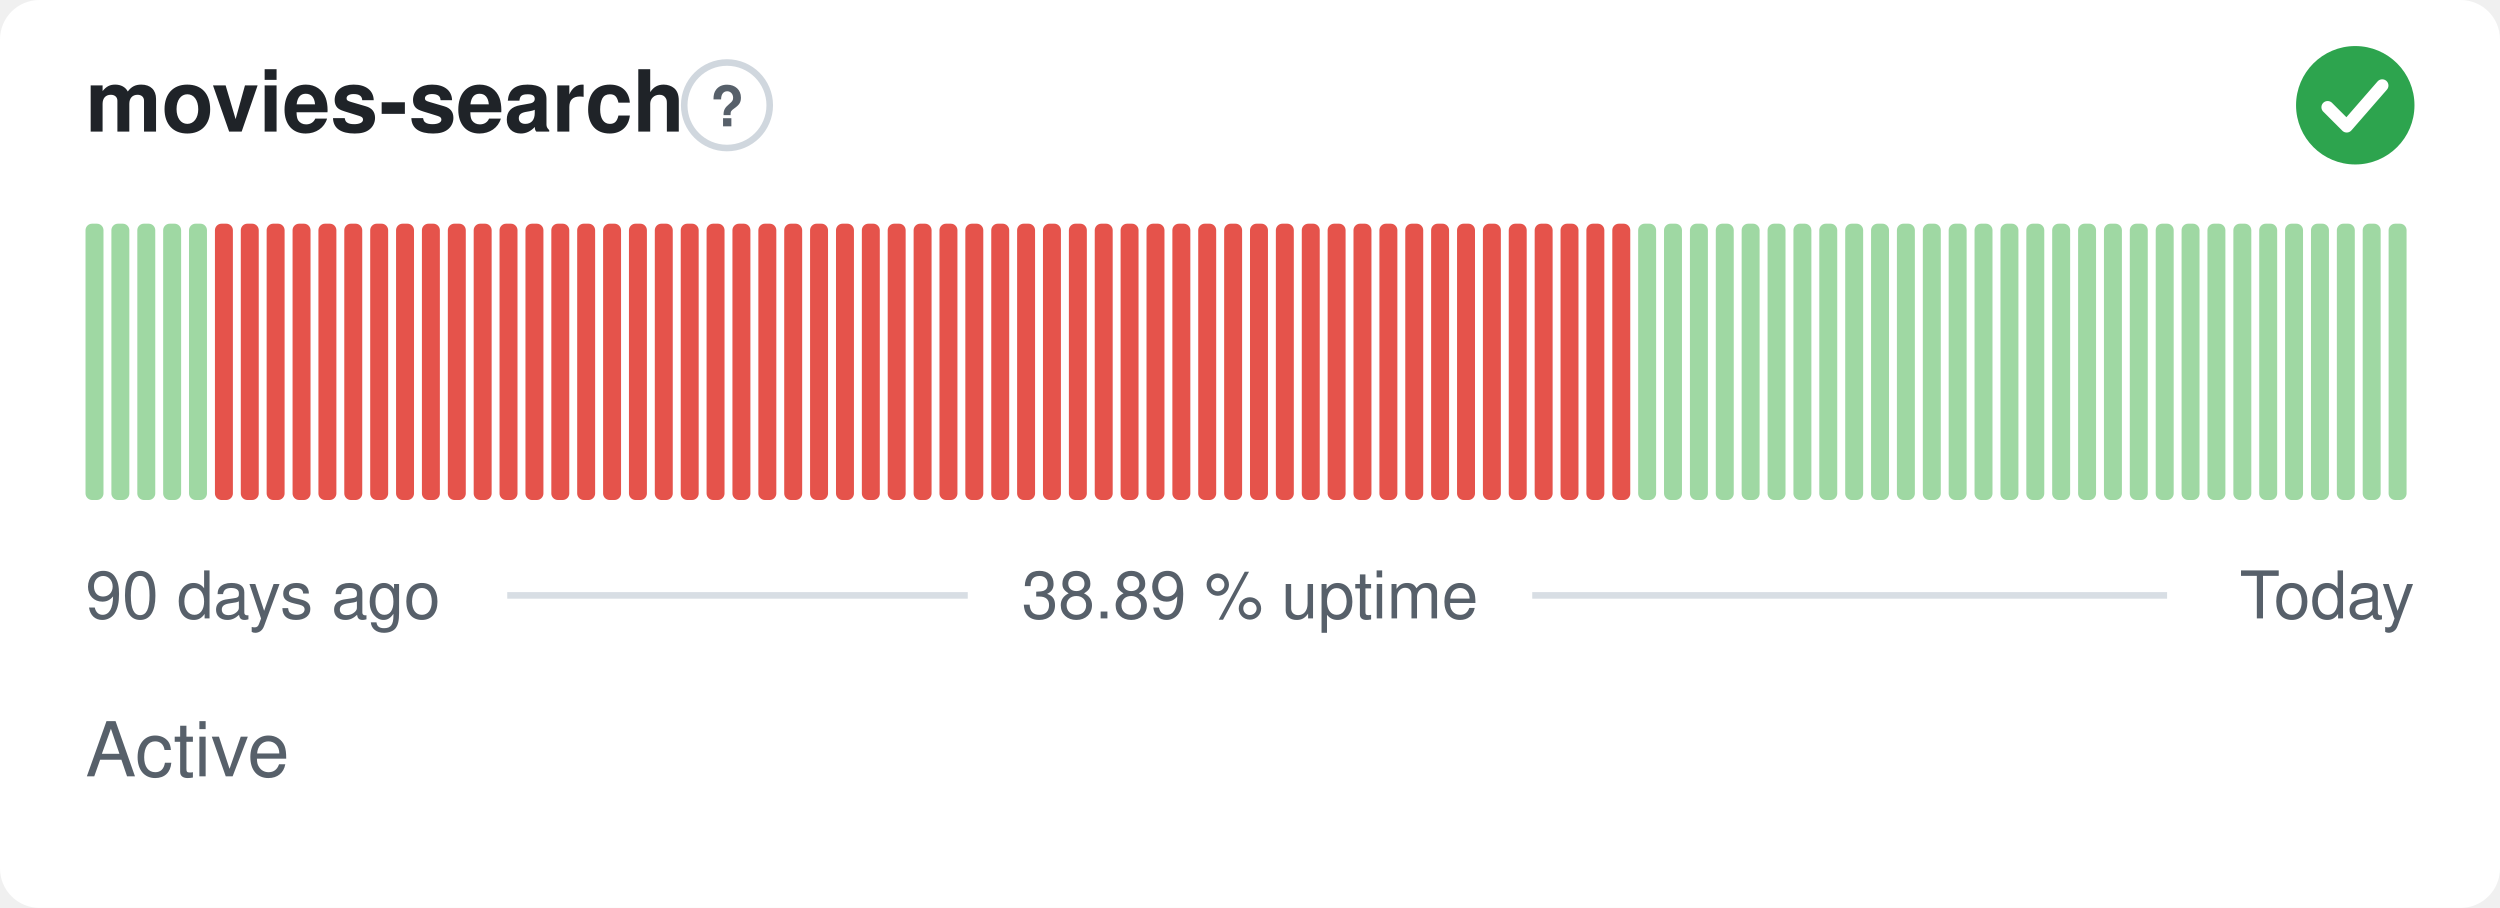
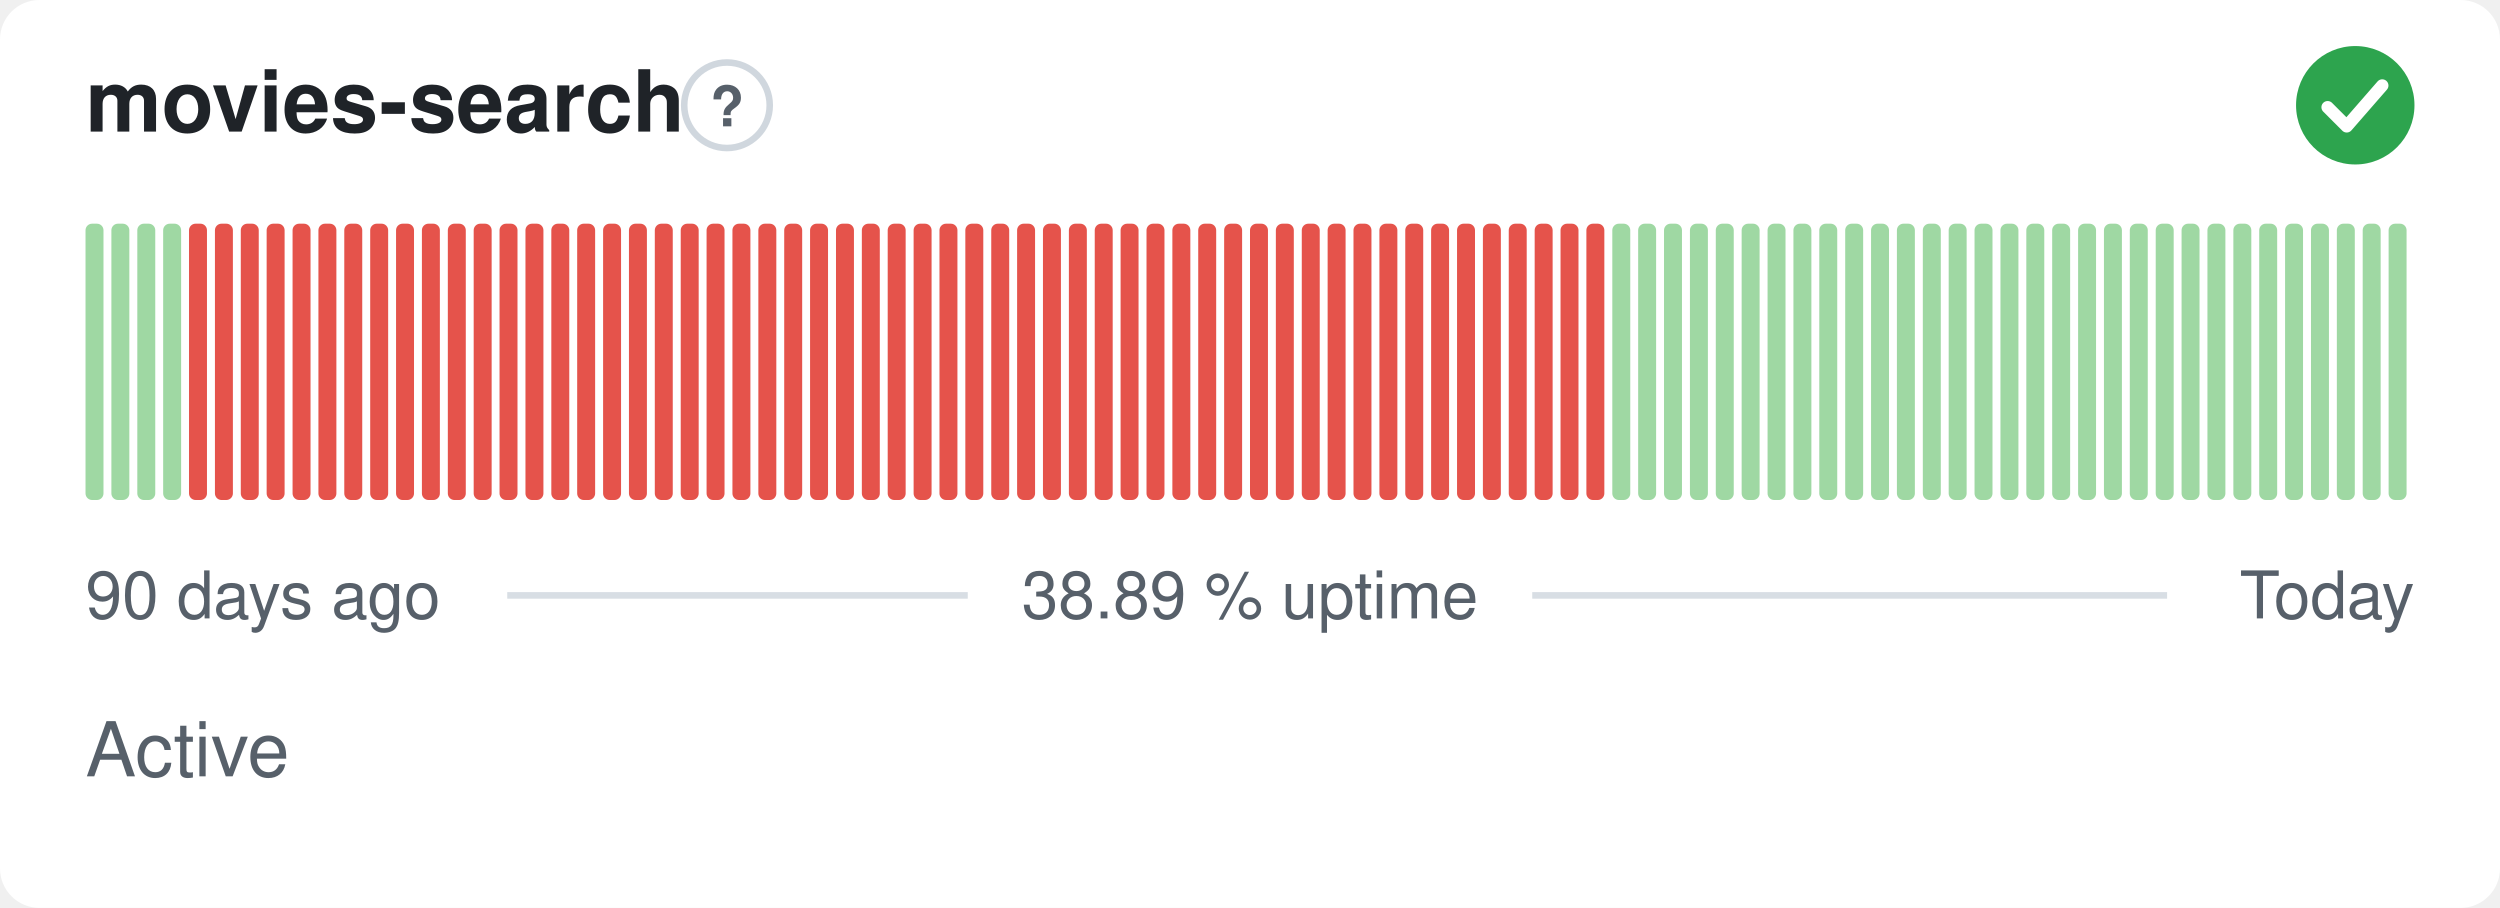
<svg xmlns="http://www.w3.org/2000/svg" width="380" height="138" viewBox="0 0 380 138" role="img" aria-label="movies-search: Active, 38.89 % uptime over the last 90 days" font-family="-apple-system,BlinkMacSystemFont,'Segoe UI',Helvetica,Arial,sans-serif">
  <style>
    @media (prefers-color-scheme: dark) {
      .bg { fill: #0d1117 }
      .title { fill: #e6edf3 }
      .muted { fill: #8b949e }
      .hint { stroke: #30363d }
      .rule { stroke: #30363d }
      .nodata { fill: #21262d }
    }
  </style>
  <rect class="bg" width="380" height="138" rx="6" fill="#ffffff" />
  <text class="title" x="13" y="20" font-size="13" font-weight="600" fill="#1f2328">movies-search</text>
  <circle class="hint" cx="110.5" cy="16" r="6.5" fill="none" stroke="#d0d7de" stroke-width="1" />
  <text class="muted" x="110.5" y="19.2" text-anchor="middle" font-size="8.5" font-weight="700" fill="#57606a">?</text>
  <circle cx="358" cy="16" r="9" fill="#2da44e" />
  <path d="M353.80 16.30l2.90 2.90 5.40 -6.20" fill="none" stroke="#fff" stroke-width="1.89" stroke-linecap="round" stroke-linejoin="round" />
  <rect x="13.00" y="34.00" width="2.73" height="42.00" rx="1" fill="#9fd8a3" />
  <rect x="16.93" y="34.00" width="2.73" height="42.00" rx="1" fill="#9fd8a3" />
  <rect x="20.87" y="34.00" width="2.73" height="42.00" rx="1" fill="#9fd8a3" />
  <rect x="24.80" y="34.00" width="2.73" height="42.00" rx="1" fill="#9fd8a3" />
-   <rect x="28.73" y="34.00" width="2.73" height="42.00" rx="1" fill="#9fd8a3" />
+   <rect x="28.73" y="34.00" width="2.73" height="42.00" rx="1" fill="#e5534b" />
  <rect x="32.67" y="34.00" width="2.73" height="42.00" rx="1" fill="#e5534b" />
  <rect x="36.60" y="34.00" width="2.73" height="42.00" rx="1" fill="#e5534b" />
  <rect x="40.53" y="34.00" width="2.73" height="42.00" rx="1" fill="#e5534b" />
  <rect x="44.47" y="34.00" width="2.73" height="42.00" rx="1" fill="#e5534b" />
  <rect x="48.40" y="34.00" width="2.73" height="42.00" rx="1" fill="#e5534b" />
  <rect x="52.33" y="34.00" width="2.73" height="42.00" rx="1" fill="#e5534b" />
  <rect x="56.27" y="34.00" width="2.73" height="42.00" rx="1" fill="#e5534b" />
  <rect x="60.20" y="34.00" width="2.73" height="42.00" rx="1" fill="#e5534b" />
  <rect x="64.13" y="34.00" width="2.73" height="42.00" rx="1" fill="#e5534b" />
  <rect x="68.07" y="34.00" width="2.73" height="42.00" rx="1" fill="#e5534b" />
  <rect x="72.00" y="34.00" width="2.73" height="42.00" rx="1" fill="#e5534b" />
  <rect x="75.93" y="34.00" width="2.73" height="42.00" rx="1" fill="#e5534b" />
  <rect x="79.87" y="34.00" width="2.73" height="42.00" rx="1" fill="#e5534b" />
  <rect x="83.80" y="34.00" width="2.73" height="42.00" rx="1" fill="#e5534b" />
  <rect x="87.73" y="34.00" width="2.73" height="42.00" rx="1" fill="#e5534b" />
  <rect x="91.67" y="34.00" width="2.73" height="42.00" rx="1" fill="#e5534b" />
  <rect x="95.60" y="34.00" width="2.73" height="42.00" rx="1" fill="#e5534b" />
  <rect x="99.53" y="34.00" width="2.73" height="42.00" rx="1" fill="#e5534b" />
  <rect x="103.47" y="34.00" width="2.73" height="42.00" rx="1" fill="#e5534b" />
  <rect x="107.40" y="34.00" width="2.73" height="42.00" rx="1" fill="#e5534b" />
  <rect x="111.33" y="34.00" width="2.73" height="42.00" rx="1" fill="#e5534b" />
  <rect x="115.27" y="34.00" width="2.73" height="42.00" rx="1" fill="#e5534b" />
  <rect x="119.20" y="34.00" width="2.73" height="42.00" rx="1" fill="#e5534b" />
  <rect x="123.13" y="34.00" width="2.73" height="42.00" rx="1" fill="#e5534b" />
  <rect x="127.07" y="34.00" width="2.73" height="42.00" rx="1" fill="#e5534b" />
  <rect x="131.00" y="34.00" width="2.73" height="42.00" rx="1" fill="#e5534b" />
  <rect x="134.93" y="34.00" width="2.73" height="42.00" rx="1" fill="#e5534b" />
  <rect x="138.87" y="34.00" width="2.73" height="42.00" rx="1" fill="#e5534b" />
  <rect x="142.80" y="34.00" width="2.73" height="42.00" rx="1" fill="#e5534b" />
  <rect x="146.73" y="34.00" width="2.73" height="42.00" rx="1" fill="#e5534b" />
  <rect x="150.67" y="34.00" width="2.73" height="42.00" rx="1" fill="#e5534b" />
  <rect x="154.60" y="34.00" width="2.73" height="42.00" rx="1" fill="#e5534b" />
  <rect x="158.53" y="34.00" width="2.73" height="42.00" rx="1" fill="#e5534b" />
  <rect x="162.47" y="34.00" width="2.73" height="42.00" rx="1" fill="#e5534b" />
  <rect x="166.40" y="34.00" width="2.73" height="42.00" rx="1" fill="#e5534b" />
  <rect x="170.33" y="34.00" width="2.73" height="42.00" rx="1" fill="#e5534b" />
  <rect x="174.27" y="34.00" width="2.73" height="42.00" rx="1" fill="#e5534b" />
  <rect x="178.20" y="34.00" width="2.73" height="42.00" rx="1" fill="#e5534b" />
  <rect x="182.13" y="34.00" width="2.73" height="42.00" rx="1" fill="#e5534b" />
  <rect x="186.07" y="34.00" width="2.73" height="42.00" rx="1" fill="#e5534b" />
  <rect x="190.00" y="34.00" width="2.73" height="42.00" rx="1" fill="#e5534b" />
  <rect x="193.93" y="34.00" width="2.73" height="42.00" rx="1" fill="#e5534b" />
  <rect x="197.87" y="34.00" width="2.73" height="42.00" rx="1" fill="#e5534b" />
  <rect x="201.80" y="34.00" width="2.73" height="42.00" rx="1" fill="#e5534b" />
  <rect x="205.73" y="34.00" width="2.73" height="42.00" rx="1" fill="#e5534b" />
  <rect x="209.67" y="34.00" width="2.73" height="42.00" rx="1" fill="#e5534b" />
  <rect x="213.60" y="34.00" width="2.73" height="42.00" rx="1" fill="#e5534b" />
  <rect x="217.53" y="34.00" width="2.73" height="42.00" rx="1" fill="#e5534b" />
  <rect x="221.47" y="34.00" width="2.73" height="42.00" rx="1" fill="#e5534b" />
  <rect x="225.40" y="34.00" width="2.73" height="42.00" rx="1" fill="#e5534b" />
  <rect x="229.33" y="34.00" width="2.73" height="42.00" rx="1" fill="#e5534b" />
  <rect x="233.27" y="34.00" width="2.73" height="42.00" rx="1" fill="#e5534b" />
  <rect x="237.20" y="34.00" width="2.73" height="42.00" rx="1" fill="#e5534b" />
  <rect x="241.13" y="34.00" width="2.73" height="42.00" rx="1" fill="#e5534b" />
-   <rect x="245.07" y="34.00" width="2.73" height="42.00" rx="1" fill="#e5534b" />
+   <rect x="245.07" y="34.00" width="2.73" height="42.00" rx="1" fill="#9fd8a3" />
  <rect x="249.00" y="34.00" width="2.73" height="42.00" rx="1" fill="#9fd8a3" />
  <rect x="252.93" y="34.00" width="2.73" height="42.00" rx="1" fill="#9fd8a3" />
  <rect x="256.87" y="34.00" width="2.73" height="42.00" rx="1" fill="#9fd8a3" />
  <rect x="260.80" y="34.00" width="2.73" height="42.00" rx="1" fill="#9fd8a3" />
  <rect x="264.73" y="34.00" width="2.73" height="42.00" rx="1" fill="#9fd8a3" />
  <rect x="268.67" y="34.00" width="2.73" height="42.00" rx="1" fill="#9fd8a3" />
  <rect x="272.60" y="34.00" width="2.73" height="42.00" rx="1" fill="#9fd8a3" />
  <rect x="276.53" y="34.00" width="2.73" height="42.00" rx="1" fill="#9fd8a3" />
  <rect x="280.47" y="34.00" width="2.73" height="42.00" rx="1" fill="#9fd8a3" />
  <rect x="284.40" y="34.00" width="2.73" height="42.00" rx="1" fill="#9fd8a3" />
  <rect x="288.33" y="34.00" width="2.73" height="42.00" rx="1" fill="#9fd8a3" />
  <rect x="292.27" y="34.00" width="2.73" height="42.00" rx="1" fill="#9fd8a3" />
  <rect x="296.20" y="34.00" width="2.73" height="42.00" rx="1" fill="#9fd8a3" />
  <rect x="300.13" y="34.00" width="2.73" height="42.00" rx="1" fill="#9fd8a3" />
  <rect x="304.07" y="34.00" width="2.73" height="42.00" rx="1" fill="#9fd8a3" />
  <rect x="308.00" y="34.00" width="2.73" height="42.00" rx="1" fill="#9fd8a3" />
  <rect x="311.93" y="34.00" width="2.73" height="42.00" rx="1" fill="#9fd8a3" />
  <rect x="315.87" y="34.00" width="2.73" height="42.00" rx="1" fill="#9fd8a3" />
  <rect x="319.80" y="34.00" width="2.73" height="42.00" rx="1" fill="#9fd8a3" />
  <rect x="323.73" y="34.00" width="2.73" height="42.00" rx="1" fill="#9fd8a3" />
  <rect x="327.67" y="34.00" width="2.73" height="42.00" rx="1" fill="#9fd8a3" />
  <rect x="331.60" y="34.00" width="2.73" height="42.00" rx="1" fill="#9fd8a3" />
  <rect x="335.53" y="34.00" width="2.73" height="42.00" rx="1" fill="#9fd8a3" />
  <rect x="339.47" y="34.00" width="2.73" height="42.00" rx="1" fill="#9fd8a3" />
  <rect x="343.40" y="34.00" width="2.73" height="42.00" rx="1" fill="#9fd8a3" />
  <rect x="347.33" y="34.00" width="2.73" height="42.00" rx="1" fill="#9fd8a3" />
  <rect x="351.27" y="34.00" width="2.73" height="42.00" rx="1" fill="#9fd8a3" />
  <rect x="355.20" y="34.00" width="2.73" height="42.00" rx="1" fill="#9fd8a3" />
  <rect x="359.13" y="34.00" width="2.73" height="42.00" rx="1" fill="#9fd8a3" />
  <rect x="363.07" y="34.00" width="2.73" height="42.00" rx="1" fill="#9fd8a3" />
  <text class="muted" x="13" y="94" font-size="10" fill="#57606a">90 days ago</text>
  <text class="muted" x="190" y="94" text-anchor="middle" font-size="10" fill="#57606a">38.89 % uptime</text>
  <text class="muted" x="367" y="94" text-anchor="end" font-size="10" fill="#57606a">Today</text>
  <line class="rule" x1="77.1" y1="90.5" x2="147.1" y2="90.5" stroke="#d8dee4" stroke-width="1" />
  <line class="rule" x1="232.9" y1="90.5" x2="329.4" y2="90.5" stroke="#d8dee4" stroke-width="1" />
  <text class="muted" x="13" y="118" font-size="11.5" fill="#57606a">Active</text>
</svg>
